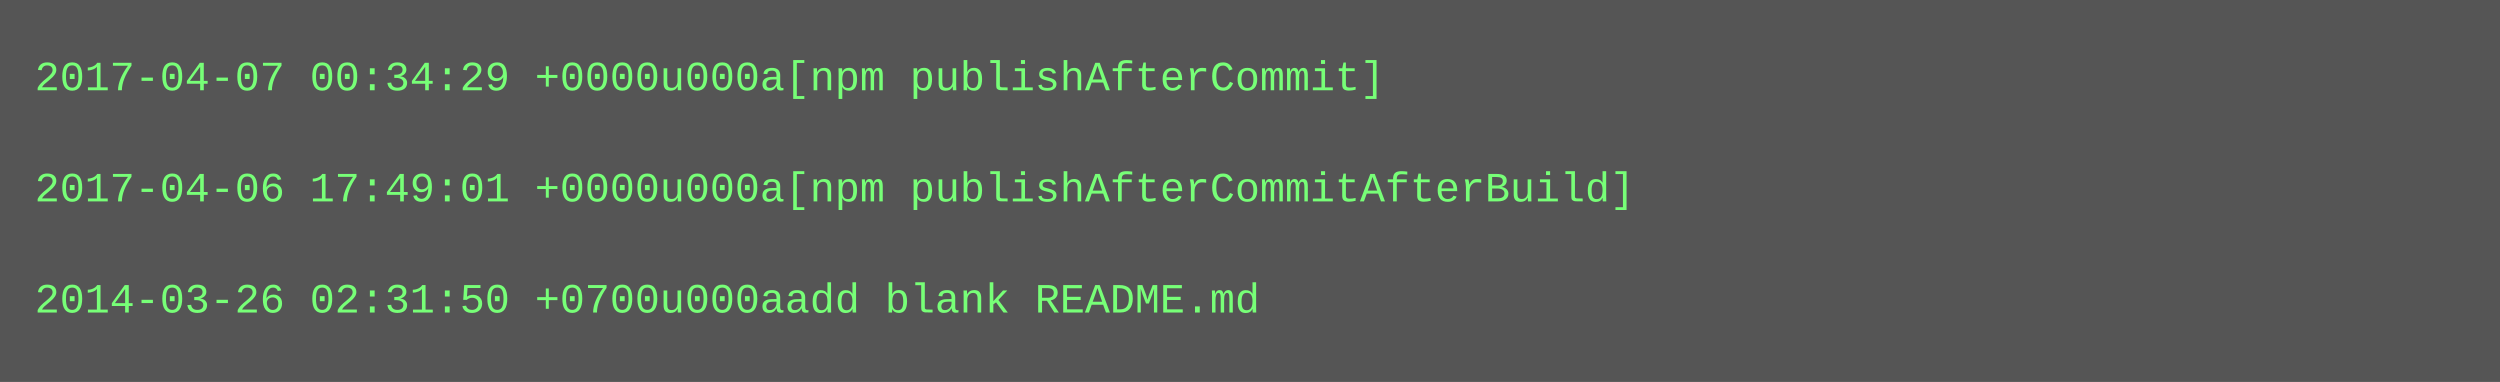
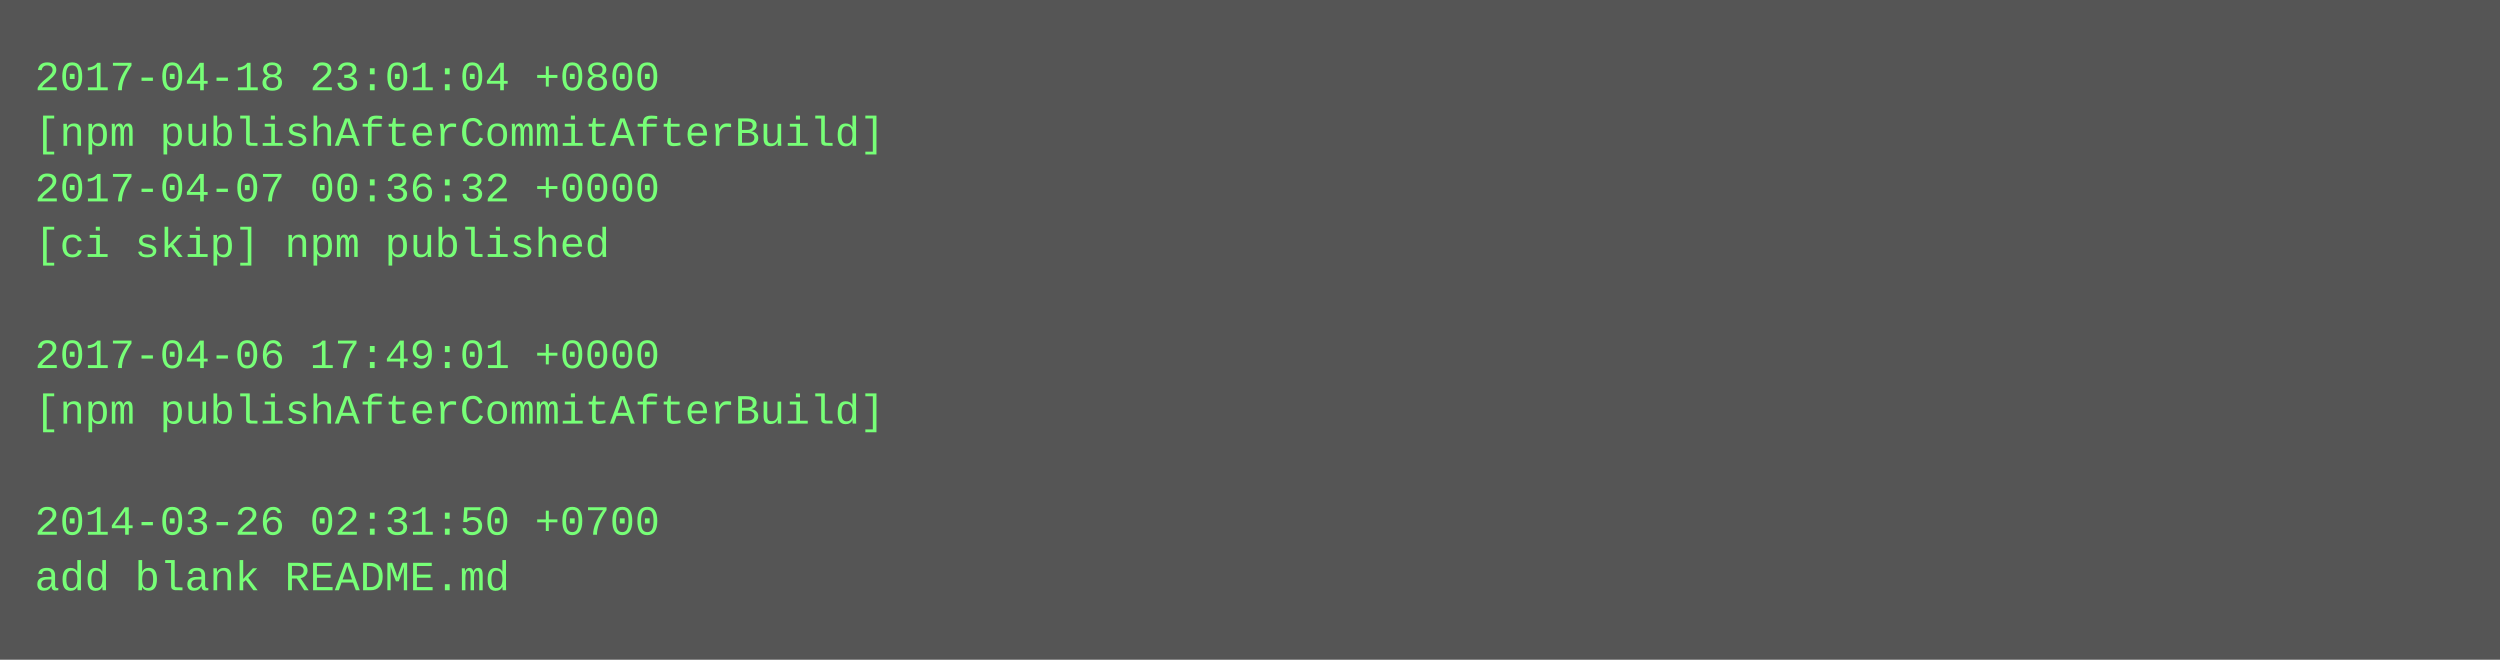
- <svg xmlns="http://www.w3.org/2000/svg" height="110" width="720">
-   <rect height="110" fill="#555" width="720" />
+ <svg xmlns="http://www.w3.org/2000/svg" height="190" width="720">
+   <rect height="190" fill="#555" width="720" />
  <text fill="#7f7" font-family="Courier New" font-size="12" xml:space="preserve">
-     <tspan x="10" y="26">2017-04-07 00:34:29 +0000u000a[npm publishAfterCommit]</tspan>
-     <tspan x="10" y="42" />
-     <tspan x="10" y="58">2017-04-06 17:49:01 +0000u000a[npm publishAfterCommitAfterBuild]</tspan>
-     <tspan x="10" y="74" />
-     <tspan x="10" y="90">2014-03-26 02:31:50 +0700u000aadd blank README.md</tspan>
+     <tspan x="10" y="26">2017-04-18 23:01:04 +0800</tspan>
+     <tspan x="10" y="42">[npm publishAfterCommitAfterBuild]</tspan>
+     <tspan x="10" y="58">2017-04-07 00:36:32 +0000</tspan>
+     <tspan x="10" y="74">[ci skip] npm published</tspan>
+     <tspan x="10" y="90" />
+     <tspan x="10" y="106">2017-04-06 17:49:01 +0000</tspan>
+     <tspan x="10" y="122">[npm publishAfterCommitAfterBuild]</tspan>
+     <tspan x="10" y="138" />
+     <tspan x="10" y="154">2014-03-26 02:31:50 +0700</tspan>
+     <tspan x="10" y="170">add blank README.md</tspan>
  </text>
</svg>
